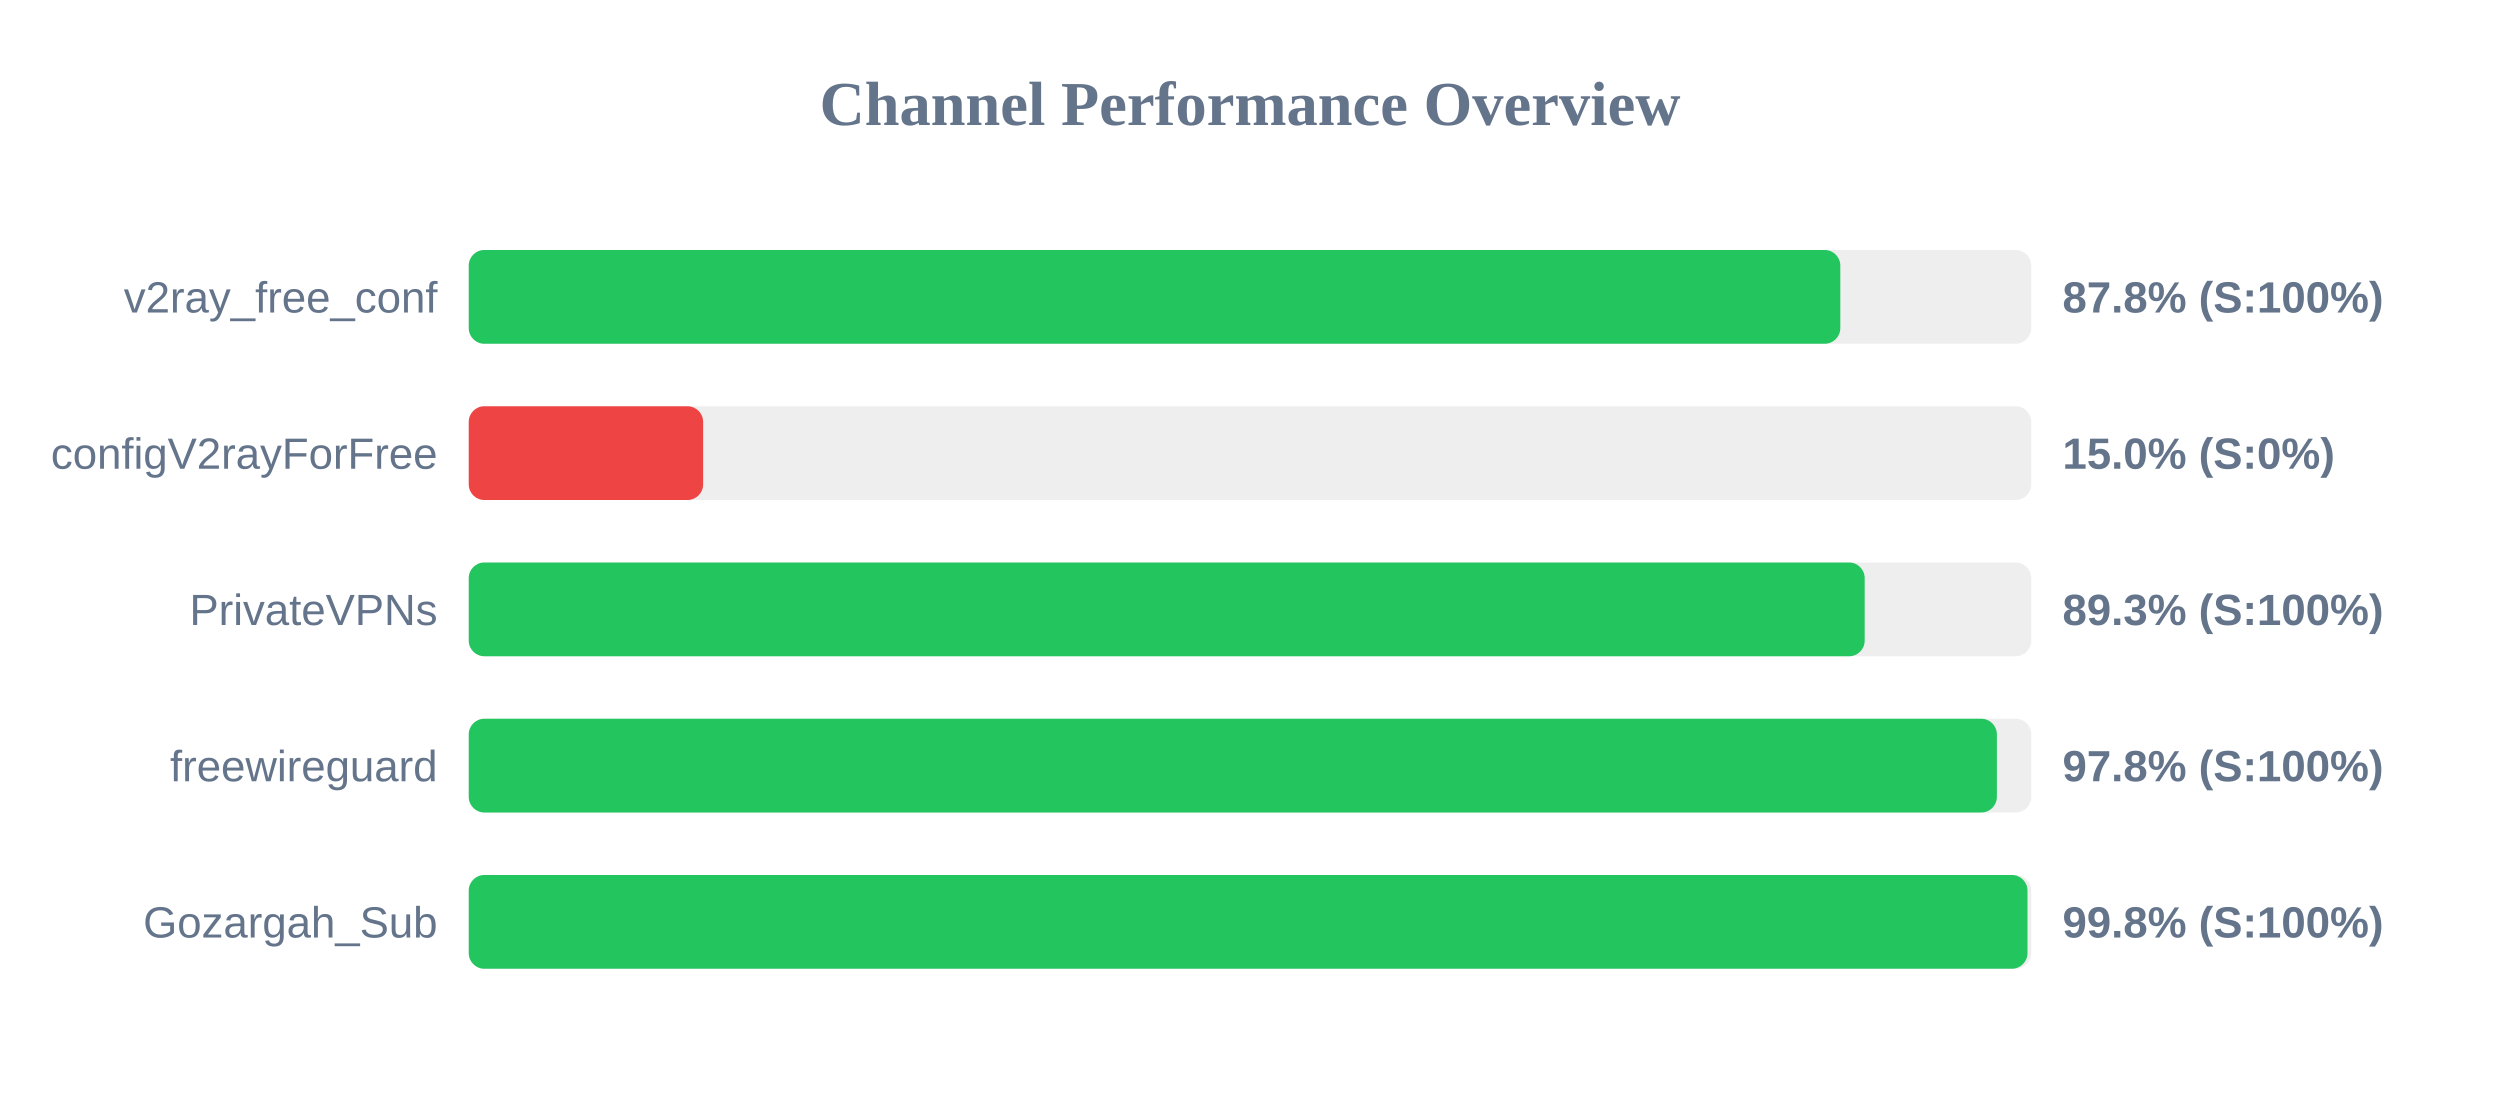
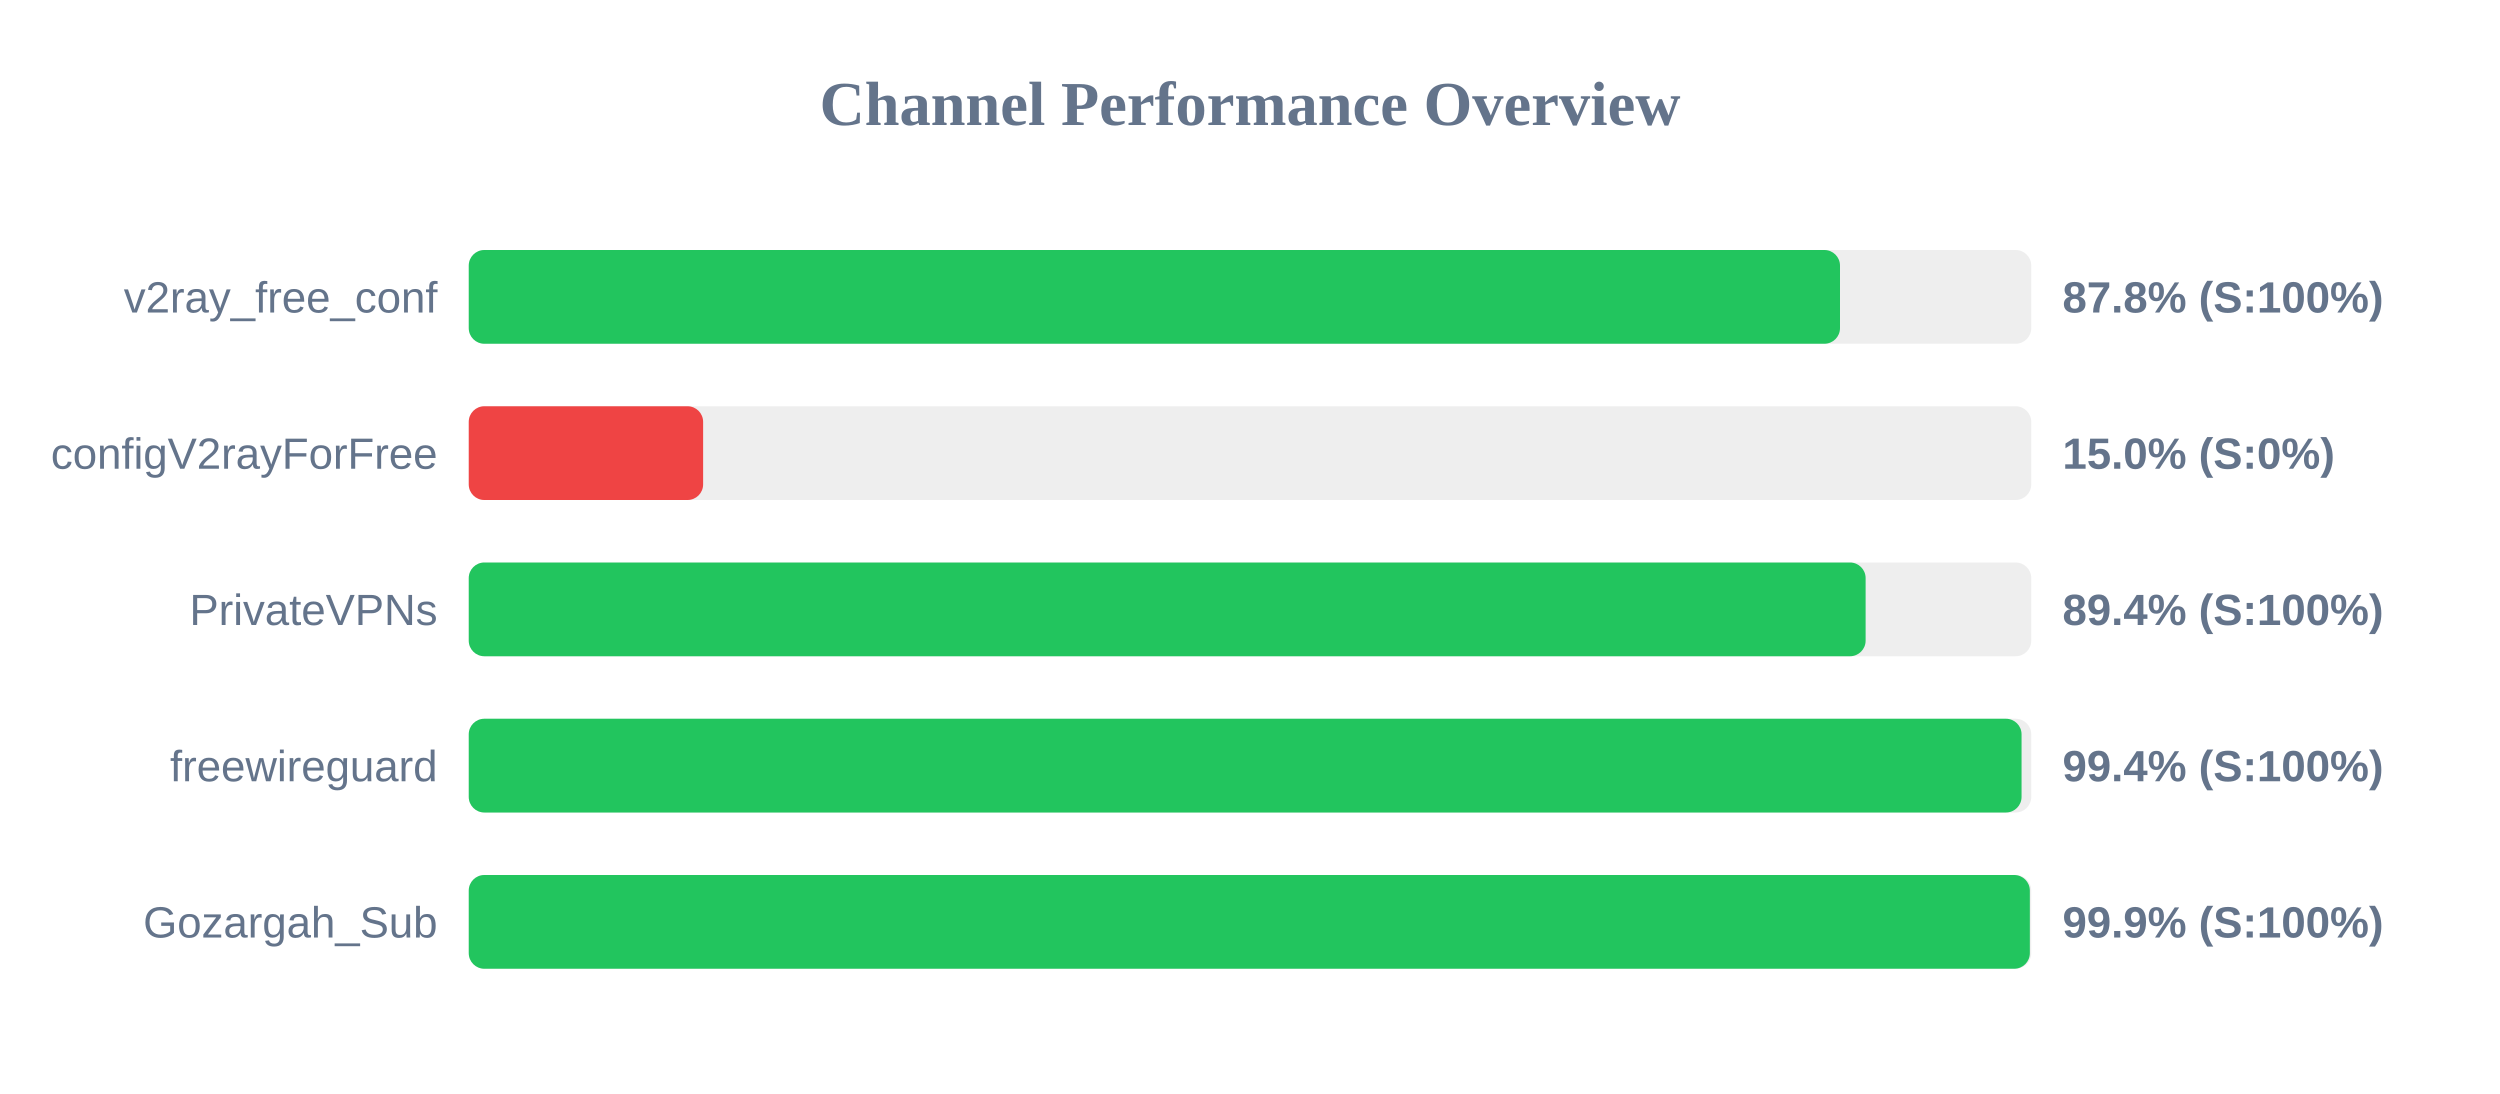
<svg xmlns="http://www.w3.org/2000/svg" width="800" height="350" version="1.1">
  <style>
        .row { font: 14px Arial; fill: #64748b; }
        .score { font: bold 14px Arial; fill: #64748b; }
    </style>
  <text x="400" y="40" text-anchor="middle" font-size="20px" font-weight="bold" fill="#64748b">Channel Performance Overview</text>
  <rect x="150" y="80" width="500" height="30" fill="#eee" rx="5" />
-   <rect x="150" y="80" width="438.9" height="30" fill="#22c55e" rx="5" />
+   <rect x="150" y="80" width="438.8" height="30" fill="#22c55e" rx="5" />
  <text x="140" y="100" text-anchor="end" class="row">v2ray_free_conf</text>
  <text x="660" y="100" text-anchor="start" class="score">87.8% (S:100%)</text>
  <rect x="150" y="130" width="500" height="30" fill="#eee" rx="5" />
  <rect x="150" y="130" width="75.0" height="30" fill="#ef4444" rx="5" />
  <text x="140" y="150" text-anchor="end" class="row">configV2rayForFree</text>
  <text x="660" y="150" text-anchor="start" class="score">15.0% (S:0%)</text>
  <rect x="150" y="180" width="500" height="30" fill="#eee" rx="5" />
-   <rect x="150" y="180" width="446.7" height="30" fill="#22c55e" rx="5" />
+   <rect x="150" y="180" width="447.0" height="30" fill="#22c55e" rx="5" />
  <text x="140" y="200" text-anchor="end" class="row">PrivateVPNs</text>
-   <text x="660" y="200" text-anchor="start" class="score">89.3% (S:100%)</text>
+   <text x="660" y="200" text-anchor="start" class="score">89.4% (S:100%)</text>
  <rect x="150" y="230" width="500" height="30" fill="#eee" rx="5" />
-   <rect x="150" y="230" width="489.0" height="30" fill="#22c55e" rx="5" />
+   <rect x="150" y="230" width="496.9" height="30" fill="#22c55e" rx="5" />
  <text x="140" y="250" text-anchor="end" class="row">freewireguard</text>
-   <text x="660" y="250" text-anchor="start" class="score">97.8% (S:100%)</text>
+   <text x="660" y="250" text-anchor="start" class="score">99.4% (S:100%)</text>
  <rect x="150" y="280" width="500" height="30" fill="#eee" rx="5" />
-   <rect x="150" y="280" width="498.8" height="30" fill="#22c55e" rx="5" />
+   <rect x="150" y="280" width="499.55" height="30" fill="#22c55e" rx="5" />
  <text x="140" y="300" text-anchor="end" class="row">Gozargah_Sub</text>
-   <text x="660" y="300" text-anchor="start" class="score">99.8% (S:100%)</text>
+   <text x="660" y="300" text-anchor="start" class="score">99.9% (S:100%)</text>
</svg>
